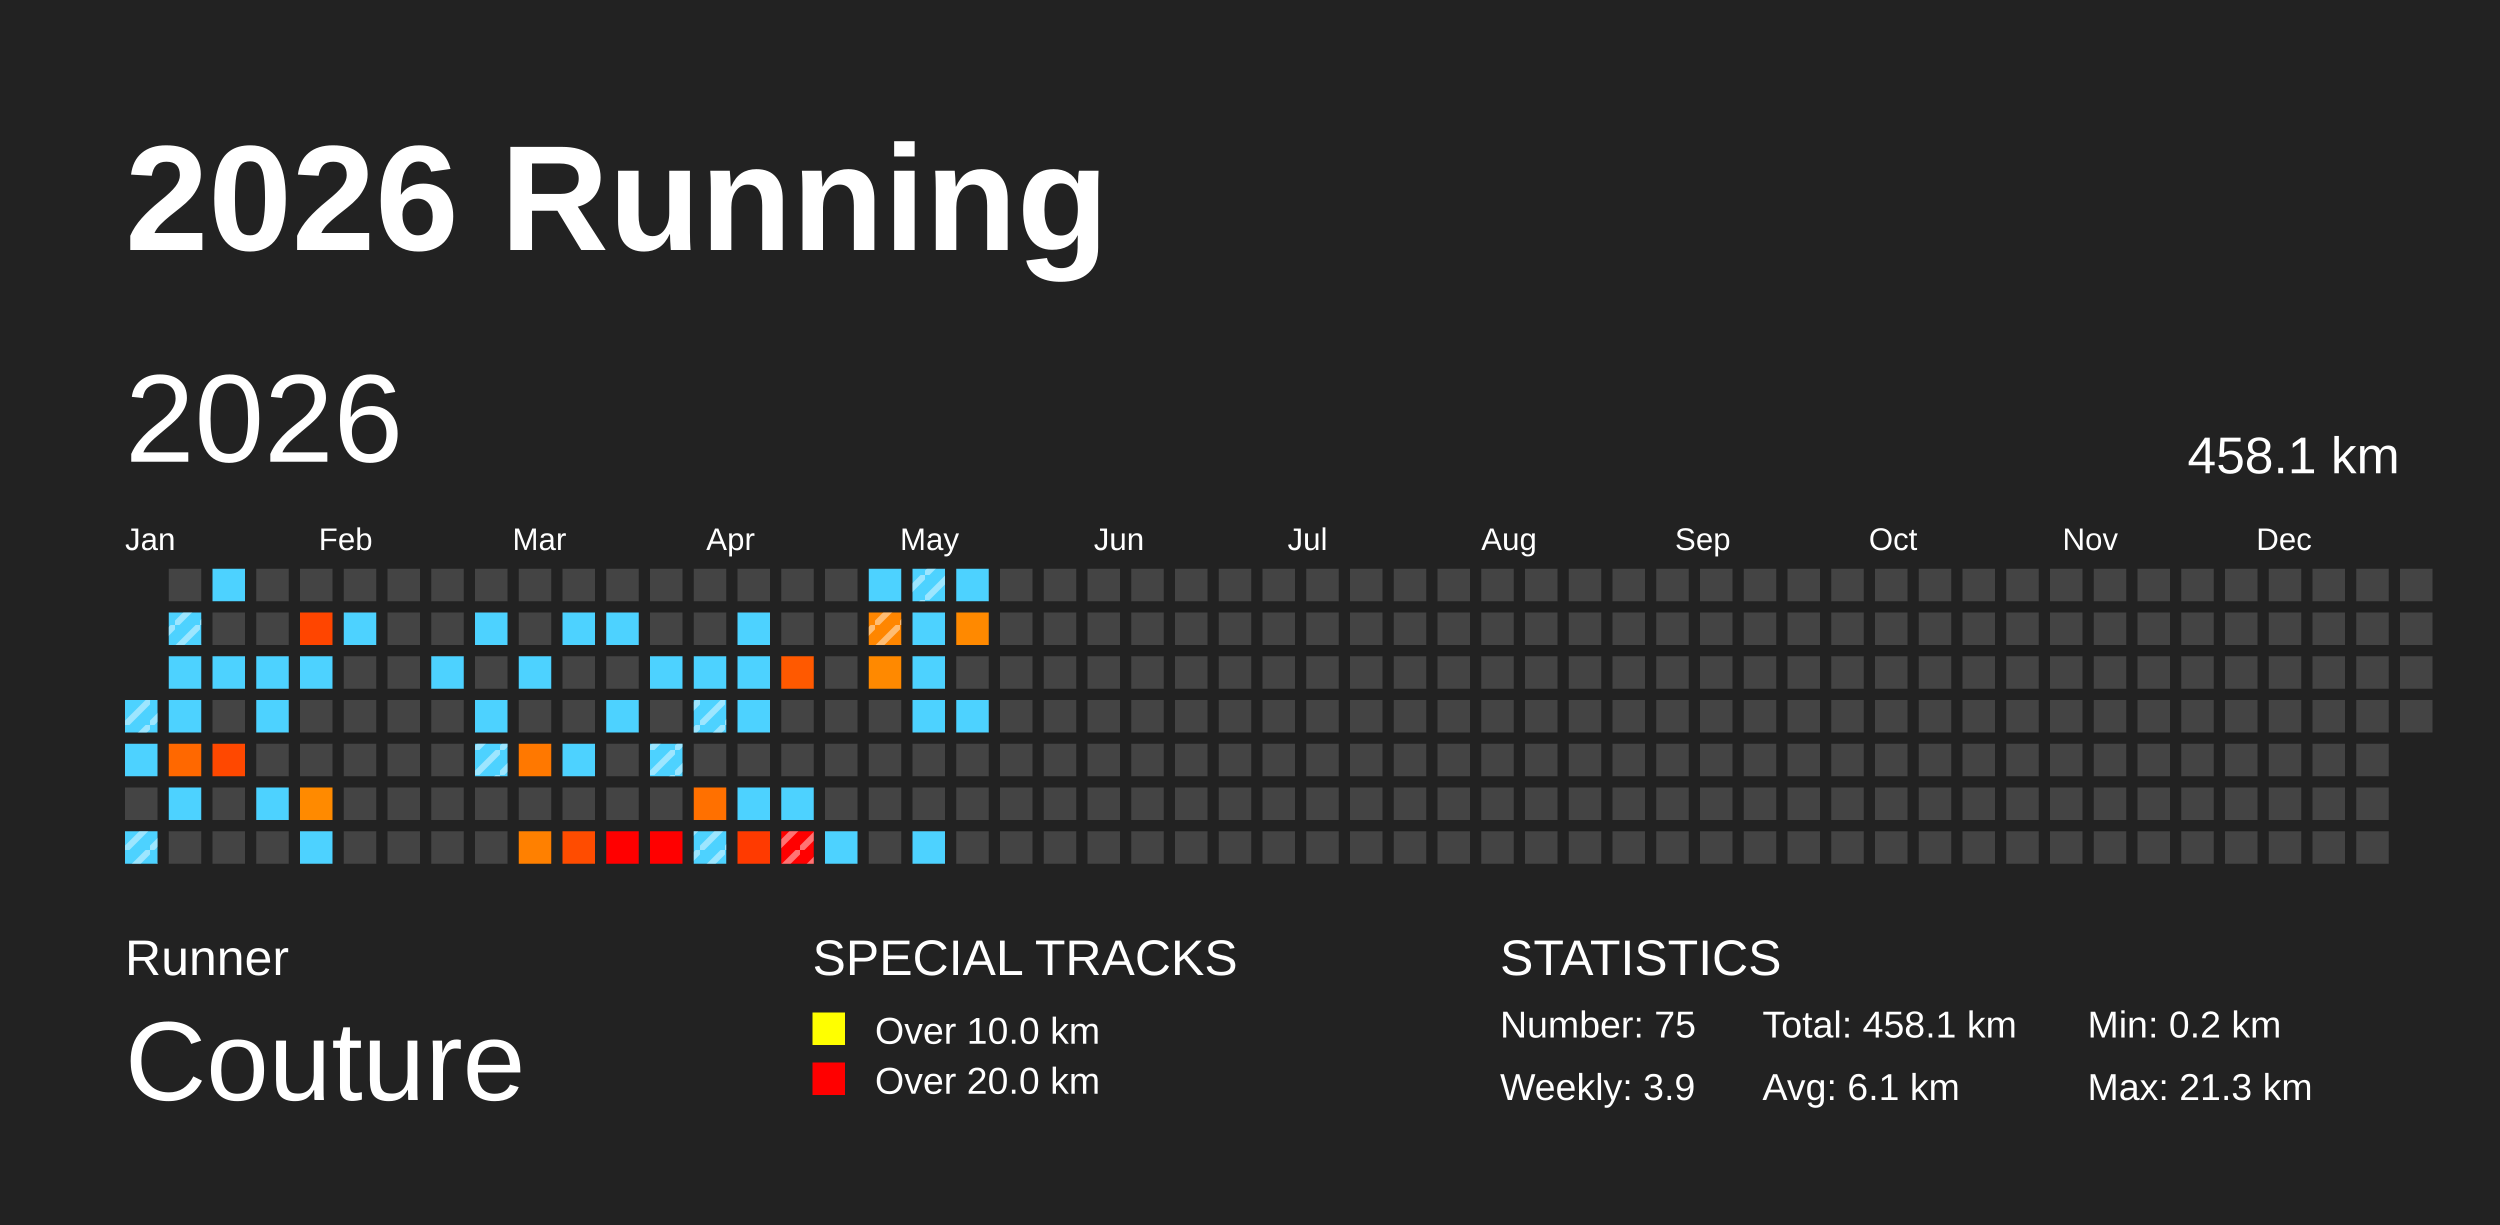
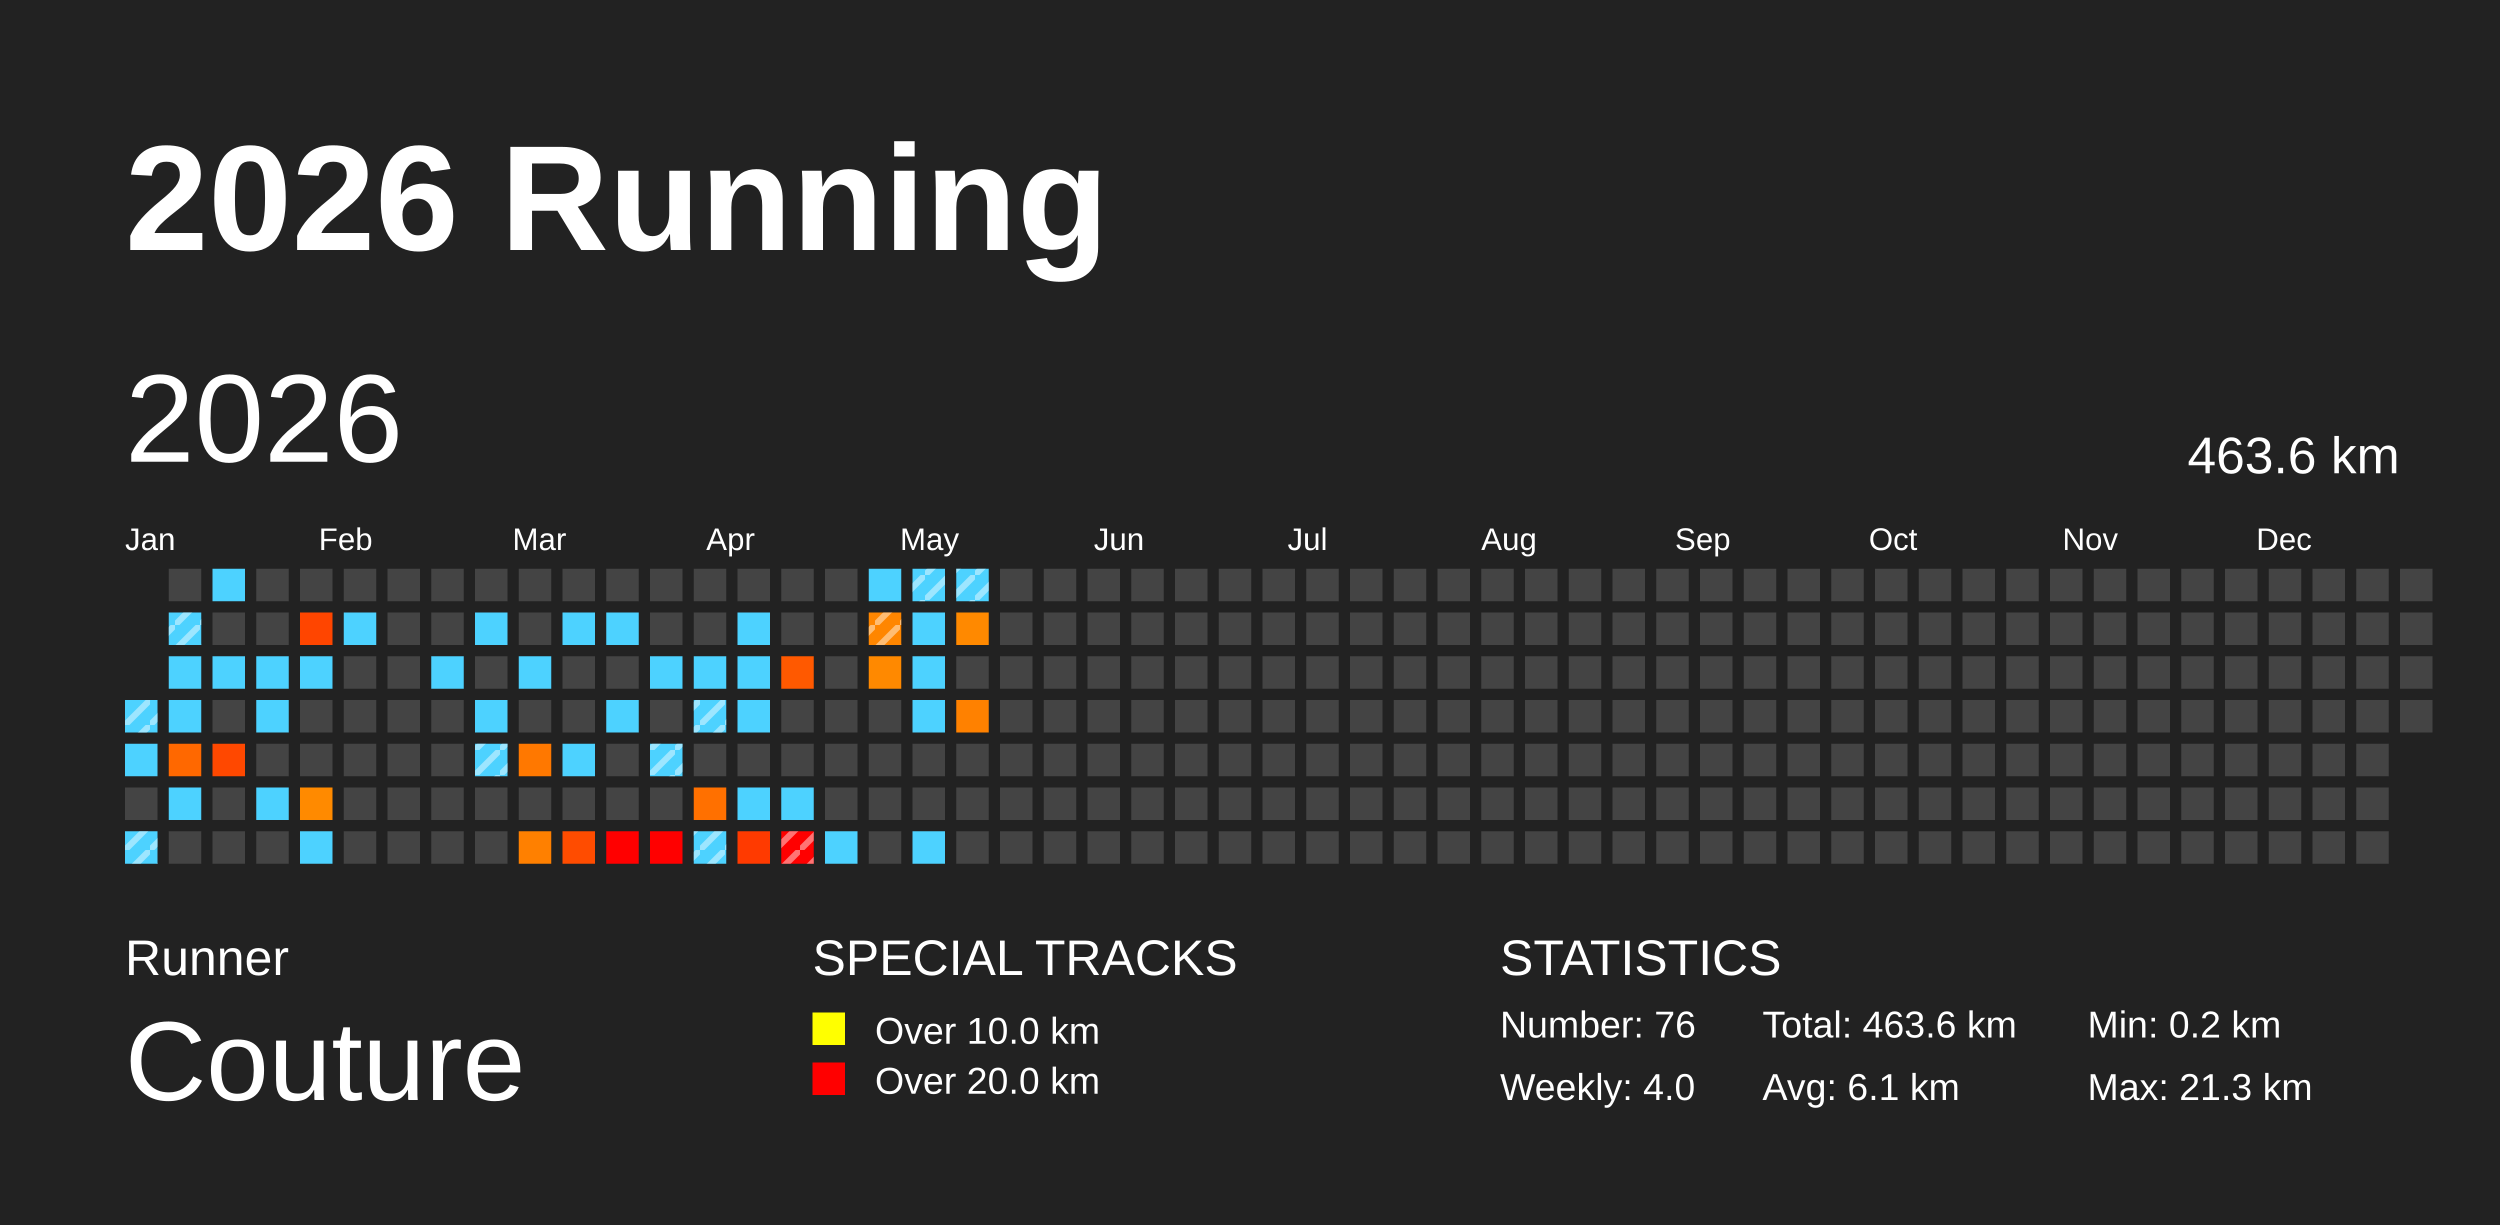
<svg xmlns="http://www.w3.org/2000/svg" baseProfile="full" height="98mm" version="1.1" viewBox="0,0,200,98" width="200mm">
  <defs>
    <pattern height="2" id="indoor-stripe" patternUnits="userSpaceOnUse" width="2">
      <line stroke="white" stroke-opacity="0.45" stroke-width="0.5" x1="0" x2="2" y1="2" y2="0" />
    </pattern>
  </defs>
  <rect fill="#222222" height="98" width="200" x="0" y="0" />
  <text fill="#FFFFFF" style="font-size:12px; font-family:Arial; font-weight:bold;" x="10" y="20">2026 Running</text>
  <text fill="#FFFFFF" style="font-size:4px; font-family:Arial" x="10" y="78">Runner</text>
  <text fill="#FFFFFF" style="font-size:9px; font-family:Arial" x="10" y="88">Couture</text>
  <text fill="#FFFFFF" style="font-size:4px; font-family:Arial" x="65" y="78">SPECIAL TRACKS</text>
  <rect fill="yellow" height="2.6" width="2.6" x="65" y="81" />
  <text fill="#FFFFFF" style="font-size:3px; font-family:Arial" x="70" y="83.5">Over 10.0 km</text>
  <rect fill="red" height="2.6" width="2.6" x="65" y="85" />
  <text fill="#FFFFFF" style="font-size:3px; font-family:Arial" x="70" y="87.5">Over 20.0 km</text>
  <text fill="#FFFFFF" style="font-size:4px; font-family:Arial" x="120" y="78">STATISTICS</text>
-   <text fill="#FFFFFF" style="font-size:3px; font-family:Arial" x="120" y="83">Number: 75</text>
-   <text fill="#FFFFFF" style="font-size:3px; font-family:Arial" x="120" y="88">Weekly: 3.9</text>
-   <text fill="#FFFFFF" style="font-size:3px; font-family:Arial" x="141" y="83">Total: 458.1 km</text>
+   <text fill="#FFFFFF" style="font-size:3px; font-family:Arial" x="120" y="83">Number: 76</text>
+   <text fill="#FFFFFF" style="font-size:3px; font-family:Arial" x="120" y="88">Weekly: 4.0</text>
+   <text fill="#FFFFFF" style="font-size:3px; font-family:Arial" x="141" y="83">Total: 463.6 km</text>
  <text fill="#FFFFFF" style="font-size:3px; font-family:Arial" x="141" y="88">Avg: 6.1 km</text>
  <text fill="#FFFFFF" style="font-size:3px; font-family:Arial" x="167" y="83">Min: 0.2 km</text>
  <text fill="#FFFFFF" style="font-size:3px; font-family:Arial" x="167" y="88">Max: 21.3 km</text>
  <text dominant-baseline="hanging" fill="#FFFFFF" style="font-size:10.0px; font-family:Arial;" x="10" y="30">2026</text>
-   <text dominant-baseline="hanging" fill="#FFFFFF" style="font-size:4.125px; font-family:Arial;" x="175" y="35">458.1 km</text>
+   <text dominant-baseline="hanging" fill="#FFFFFF" style="font-size:4.125px; font-family:Arial;" x="175" y="35">463.6 km</text>
  <text fill="#FFFFFF" style="font-size:2.5px; font-family:Arial" x="10.0" y="44">Jan</text>
  <text fill="#FFFFFF" style="font-size:2.5px; font-family:Arial" x="25.5" y="44">Feb</text>
  <text fill="#FFFFFF" style="font-size:2.5px; font-family:Arial" x="41.0" y="44">Mar</text>
  <text fill="#FFFFFF" style="font-size:2.5px; font-family:Arial" x="56.5" y="44">Apr</text>
  <text fill="#FFFFFF" style="font-size:2.5px; font-family:Arial" x="72.0" y="44">May</text>
  <text fill="#FFFFFF" style="font-size:2.5px; font-family:Arial" x="87.5" y="44">Jun</text>
  <text fill="#FFFFFF" style="font-size:2.5px; font-family:Arial" x="103.0" y="44">Jul</text>
  <text fill="#FFFFFF" style="font-size:2.5px; font-family:Arial" x="118.5" y="44">Aug</text>
  <text fill="#FFFFFF" style="font-size:2.5px; font-family:Arial" x="134.0" y="44">Sep</text>
  <text fill="#FFFFFF" style="font-size:2.5px; font-family:Arial" x="149.5" y="44">Oct</text>
  <text fill="#FFFFFF" style="font-size:2.5px; font-family:Arial" x="165.0" y="44">Nov</text>
  <text fill="#FFFFFF" style="font-size:2.5px; font-family:Arial" x="180.5" y="44">Dec</text>
  <rect fill="#4dd2ff" height="2.6" width="2.6" x="10.0" y="56.0" />
  <rect fill="url(#indoor-stripe)" height="2.6" width="2.6" x="10.0" y="56.0" />
  <rect fill="#4dd2ff" height="2.6" width="2.6" x="10.0" y="59.5" />
  <rect fill="#444444" height="2.6" width="2.6" x="10.0" y="63.0" />
  <rect fill="#4dd2ff" height="2.6" width="2.6" x="10.0" y="66.5" />
  <rect fill="url(#indoor-stripe)" height="2.6" width="2.6" x="10.0" y="66.5" />
  <rect fill="#444444" height="2.6" width="2.6" x="13.5" y="45.5" />
  <rect fill="#4dd2ff" height="2.6" width="2.6" x="13.5" y="49.0" />
  <rect fill="url(#indoor-stripe)" height="2.6" width="2.6" x="13.5" y="49.0" />
  <rect fill="#4dd2ff" height="2.6" width="2.6" x="13.5" y="52.5" />
  <rect fill="#4dd2ff" height="2.6" width="2.6" x="13.5" y="56.0" />
  <rect fill="#ff6800" height="2.6" width="2.6" x="13.5" y="59.5" />
  <rect fill="#4dd2ff" height="2.6" width="2.6" x="13.5" y="63.0" />
  <rect fill="#444444" height="2.6" width="2.6" x="13.5" y="66.5" />
  <rect fill="#4dd2ff" height="2.6" width="2.6" x="17.0" y="45.5" />
  <rect fill="#444444" height="2.6" width="2.6" x="17.0" y="49.0" />
  <rect fill="#4dd2ff" height="2.6" width="2.6" x="17.0" y="52.5" />
  <rect fill="#444444" height="2.6" width="2.6" x="17.0" y="56.0" />
  <rect fill="#ff4800" height="2.6" width="2.6" x="17.0" y="59.5" />
  <rect fill="#444444" height="2.6" width="2.6" x="17.0" y="63.0" />
  <rect fill="#444444" height="2.6" width="2.6" x="17.0" y="66.5" />
  <rect fill="#444444" height="2.6" width="2.6" x="20.5" y="45.5" />
  <rect fill="#444444" height="2.6" width="2.6" x="20.5" y="49.0" />
  <rect fill="#4dd2ff" height="2.6" width="2.6" x="20.5" y="52.5" />
  <rect fill="#4dd2ff" height="2.6" width="2.6" x="20.5" y="56.0" />
  <rect fill="#444444" height="2.6" width="2.6" x="20.5" y="59.5" />
  <rect fill="#4dd2ff" height="2.6" width="2.6" x="20.5" y="63.0" />
  <rect fill="#444444" height="2.6" width="2.6" x="20.5" y="66.5" />
  <rect fill="#444444" height="2.6" width="2.6" x="24.0" y="45.5" />
  <rect fill="#ff4500" height="2.6" width="2.6" x="24.0" y="49.0" />
  <rect fill="#4dd2ff" height="2.6" width="2.6" x="24.0" y="52.5" />
  <rect fill="#444444" height="2.6" width="2.6" x="24.0" y="56.0" />
  <rect fill="#444444" height="2.6" width="2.6" x="24.0" y="59.5" />
  <rect fill="#ff8a00" height="2.6" width="2.6" x="24.0" y="63.0" />
  <rect fill="#4dd2ff" height="2.6" width="2.6" x="24.0" y="66.5" />
  <rect fill="#444444" height="2.6" width="2.6" x="27.5" y="45.5" />
  <rect fill="#4dd2ff" height="2.6" width="2.6" x="27.5" y="49.0" />
  <rect fill="#444444" height="2.6" width="2.6" x="27.5" y="52.5" />
  <rect fill="#444444" height="2.6" width="2.6" x="27.5" y="56.0" />
  <rect fill="#444444" height="2.6" width="2.6" x="27.5" y="59.5" />
  <rect fill="#444444" height="2.6" width="2.6" x="27.5" y="63.0" />
  <rect fill="#444444" height="2.6" width="2.6" x="27.5" y="66.5" />
  <rect fill="#444444" height="2.6" width="2.6" x="31.0" y="45.5" />
  <rect fill="#444444" height="2.6" width="2.6" x="31.0" y="49.0" />
  <rect fill="#444444" height="2.6" width="2.6" x="31.0" y="52.5" />
  <rect fill="#444444" height="2.6" width="2.6" x="31.0" y="56.0" />
  <rect fill="#444444" height="2.6" width="2.6" x="31.0" y="59.5" />
  <rect fill="#444444" height="2.6" width="2.6" x="31.0" y="63.0" />
  <rect fill="#444444" height="2.6" width="2.6" x="31.0" y="66.5" />
  <rect fill="#444444" height="2.6" width="2.6" x="34.5" y="45.5" />
  <rect fill="#444444" height="2.6" width="2.6" x="34.5" y="49.0" />
  <rect fill="#4dd2ff" height="2.6" width="2.6" x="34.5" y="52.5" />
  <rect fill="#444444" height="2.6" width="2.6" x="34.5" y="56.0" />
  <rect fill="#444444" height="2.6" width="2.6" x="34.5" y="59.5" />
  <rect fill="#444444" height="2.6" width="2.6" x="34.5" y="63.0" />
  <rect fill="#444444" height="2.6" width="2.6" x="34.5" y="66.5" />
  <rect fill="#444444" height="2.6" width="2.6" x="38.0" y="45.5" />
  <rect fill="#4dd2ff" height="2.6" width="2.6" x="38.0" y="49.0" />
  <rect fill="#444444" height="2.6" width="2.6" x="38.0" y="52.5" />
  <rect fill="#4dd2ff" height="2.6" width="2.6" x="38.0" y="56.0" />
  <rect fill="#4dd2ff" height="2.6" width="2.6" x="38.0" y="59.5" />
  <rect fill="url(#indoor-stripe)" height="2.6" width="2.6" x="38.0" y="59.5" />
  <rect fill="#444444" height="2.6" width="2.6" x="38.0" y="63.0" />
  <rect fill="#444444" height="2.6" width="2.6" x="38.0" y="66.5" />
  <rect fill="#444444" height="2.6" width="2.6" x="41.5" y="45.5" />
  <rect fill="#444444" height="2.6" width="2.6" x="41.5" y="49.0" />
  <rect fill="#4dd2ff" height="2.6" width="2.6" x="41.5" y="52.5" />
  <rect fill="#444444" height="2.6" width="2.6" x="41.5" y="56.0" />
  <rect fill="#ff7800" height="2.6" width="2.6" x="41.5" y="59.5" />
  <rect fill="#444444" height="2.6" width="2.6" x="41.5" y="63.0" />
  <rect fill="#ff8000" height="2.6" width="2.6" x="41.5" y="66.5" />
  <rect fill="#444444" height="2.6" width="2.6" x="45.0" y="45.5" />
  <rect fill="#4dd2ff" height="2.6" width="2.6" x="45.0" y="49.0" />
  <rect fill="#444444" height="2.6" width="2.6" x="45.0" y="52.5" />
  <rect fill="#444444" height="2.6" width="2.6" x="45.0" y="56.0" />
  <rect fill="#4dd2ff" height="2.6" width="2.6" x="45.0" y="59.5" />
  <rect fill="#444444" height="2.6" width="2.6" x="45.0" y="63.0" />
  <rect fill="#ff4c00" height="2.6" width="2.6" x="45.0" y="66.5" />
  <rect fill="#444444" height="2.6" width="2.6" x="48.5" y="45.5" />
  <rect fill="#4dd2ff" height="2.6" width="2.6" x="48.5" y="49.0" />
  <rect fill="#444444" height="2.6" width="2.6" x="48.5" y="52.5" />
  <rect fill="#4dd2ff" height="2.6" width="2.6" x="48.5" y="56.0" />
  <rect fill="#444444" height="2.6" width="2.6" x="48.5" y="59.5" />
  <rect fill="#444444" height="2.6" width="2.6" x="48.5" y="63.0" />
  <rect fill="red" height="2.6" width="2.6" x="48.5" y="66.5" />
  <rect fill="#444444" height="2.6" width="2.6" x="52.0" y="45.5" />
  <rect fill="#444444" height="2.6" width="2.6" x="52.0" y="49.0" />
  <rect fill="#4dd2ff" height="2.6" width="2.6" x="52.0" y="52.5" />
  <rect fill="#444444" height="2.6" width="2.6" x="52.0" y="56.0" />
  <rect fill="#4dd2ff" height="2.6" width="2.6" x="52.0" y="59.5" />
  <rect fill="url(#indoor-stripe)" height="2.6" width="2.6" x="52.0" y="59.5" />
  <rect fill="#444444" height="2.6" width="2.6" x="52.0" y="63.0" />
  <rect fill="red" height="2.6" width="2.6" x="52.0" y="66.5" />
  <rect fill="#444444" height="2.6" width="2.6" x="55.5" y="45.5" />
  <rect fill="#444444" height="2.6" width="2.6" x="55.5" y="49.0" />
  <rect fill="#4dd2ff" height="2.6" width="2.6" x="55.5" y="52.5" />
  <rect fill="#4dd2ff" height="2.6" width="2.6" x="55.5" y="56.0" />
  <rect fill="url(#indoor-stripe)" height="2.6" width="2.6" x="55.5" y="56.0" />
  <rect fill="#444444" height="2.6" width="2.6" x="55.5" y="59.5" />
  <rect fill="#ff7000" height="2.6" width="2.6" x="55.5" y="63.0" />
  <rect fill="#4dd2ff" height="2.6" width="2.6" x="55.5" y="66.5" />
  <rect fill="url(#indoor-stripe)" height="2.6" width="2.6" x="55.5" y="66.5" />
  <rect fill="#444444" height="2.6" width="2.6" x="59.0" y="45.5" />
  <rect fill="#4dd2ff" height="2.6" width="2.6" x="59.0" y="49.0" />
  <rect fill="#4dd2ff" height="2.6" width="2.6" x="59.0" y="52.5" />
  <rect fill="#4dd2ff" height="2.6" width="2.6" x="59.0" y="56.0" />
  <rect fill="#444444" height="2.6" width="2.6" x="59.0" y="59.5" />
  <rect fill="#4dd2ff" height="2.6" width="2.6" x="59.0" y="63.0" />
  <rect fill="#ff3a00" height="2.6" width="2.6" x="59.0" y="66.5" />
  <rect fill="#444444" height="2.6" width="2.6" x="62.5" y="45.5" />
  <rect fill="#444444" height="2.6" width="2.6" x="62.5" y="49.0" />
  <rect fill="#ff5900" height="2.6" width="2.6" x="62.5" y="52.5" />
  <rect fill="#444444" height="2.6" width="2.6" x="62.5" y="56.0" />
  <rect fill="#444444" height="2.6" width="2.6" x="62.5" y="59.5" />
  <rect fill="#4dd2ff" height="2.6" width="2.6" x="62.5" y="63.0" />
  <rect fill="red" height="2.6" width="2.6" x="62.5" y="66.5" />
  <rect fill="url(#indoor-stripe)" height="2.6" width="2.6" x="62.5" y="66.5" />
  <rect fill="#444444" height="2.6" width="2.6" x="66.0" y="45.5" />
  <rect fill="#444444" height="2.6" width="2.6" x="66.0" y="49.0" />
  <rect fill="#444444" height="2.6" width="2.6" x="66.0" y="52.5" />
  <rect fill="#444444" height="2.6" width="2.6" x="66.0" y="56.0" />
  <rect fill="#444444" height="2.6" width="2.6" x="66.0" y="59.5" />
  <rect fill="#444444" height="2.6" width="2.6" x="66.0" y="63.0" />
  <rect fill="#4dd2ff" height="2.6" width="2.6" x="66.0" y="66.5" />
  <rect fill="#4dd2ff" height="2.6" width="2.6" x="69.5" y="45.5" />
  <rect fill="#ff8600" height="2.6" width="2.6" x="69.5" y="49.0" />
  <rect fill="url(#indoor-stripe)" height="2.6" width="2.6" x="69.5" y="49.0" />
  <rect fill="#ff8900" height="2.6" width="2.6" x="69.5" y="52.5" />
  <rect fill="#444444" height="2.6" width="2.6" x="69.5" y="56.0" />
  <rect fill="#444444" height="2.6" width="2.6" x="69.5" y="59.5" />
  <rect fill="#444444" height="2.6" width="2.6" x="69.5" y="63.0" />
  <rect fill="#444444" height="2.6" width="2.6" x="69.5" y="66.5" />
  <rect fill="#4dd2ff" height="2.6" width="2.6" x="73.0" y="45.5" />
  <rect fill="url(#indoor-stripe)" height="2.6" width="2.6" x="73.0" y="45.5" />
  <rect fill="#4dd2ff" height="2.6" width="2.6" x="73.0" y="49.0" />
  <rect fill="#4dd2ff" height="2.6" width="2.6" x="73.0" y="52.5" />
  <rect fill="#4dd2ff" height="2.6" width="2.6" x="73.0" y="56.0" />
  <rect fill="#444444" height="2.6" width="2.6" x="73.0" y="59.5" />
  <rect fill="#444444" height="2.6" width="2.6" x="73.0" y="63.0" />
  <rect fill="#4dd2ff" height="2.6" width="2.6" x="73.0" y="66.5" />
  <rect fill="#4dd2ff" height="2.6" width="2.6" x="76.5" y="45.5" />
+   <rect fill="url(#indoor-stripe)" height="2.6" width="2.6" x="76.5" y="45.5" />
  <rect fill="#ff8900" height="2.6" width="2.6" x="76.5" y="49.0" />
  <rect fill="#444444" height="2.6" width="2.6" x="76.5" y="52.5" />
-   <rect fill="#4dd2ff" height="2.6" width="2.6" x="76.5" y="56.0" />
+   <rect fill="#ff8100" height="2.6" width="2.6" x="76.5" y="56.0" />
  <rect fill="#444444" height="2.6" width="2.6" x="76.5" y="59.5" />
  <rect fill="#444444" height="2.6" width="2.6" x="76.5" y="63.0" />
  <rect fill="#444444" height="2.6" width="2.6" x="76.5" y="66.5" />
  <rect fill="#444444" height="2.6" width="2.6" x="80.0" y="45.5" />
  <rect fill="#444444" height="2.6" width="2.6" x="80.0" y="49.0" />
  <rect fill="#444444" height="2.6" width="2.6" x="80.0" y="52.5" />
  <rect fill="#444444" height="2.6" width="2.6" x="80.0" y="56.0" />
  <rect fill="#444444" height="2.6" width="2.6" x="80.0" y="59.5" />
  <rect fill="#444444" height="2.6" width="2.6" x="80.0" y="63.0" />
  <rect fill="#444444" height="2.6" width="2.6" x="80.0" y="66.5" />
  <rect fill="#444444" height="2.6" width="2.6" x="83.5" y="45.5" />
  <rect fill="#444444" height="2.6" width="2.6" x="83.5" y="49.0" />
  <rect fill="#444444" height="2.6" width="2.6" x="83.5" y="52.5" />
  <rect fill="#444444" height="2.6" width="2.6" x="83.5" y="56.0" />
  <rect fill="#444444" height="2.6" width="2.6" x="83.5" y="59.5" />
  <rect fill="#444444" height="2.6" width="2.6" x="83.5" y="63.0" />
  <rect fill="#444444" height="2.6" width="2.6" x="83.5" y="66.5" />
  <rect fill="#444444" height="2.6" width="2.6" x="87.0" y="45.5" />
  <rect fill="#444444" height="2.6" width="2.6" x="87.0" y="49.0" />
  <rect fill="#444444" height="2.6" width="2.6" x="87.0" y="52.5" />
  <rect fill="#444444" height="2.6" width="2.6" x="87.0" y="56.0" />
  <rect fill="#444444" height="2.6" width="2.6" x="87.0" y="59.5" />
  <rect fill="#444444" height="2.6" width="2.6" x="87.0" y="63.0" />
  <rect fill="#444444" height="2.6" width="2.6" x="87.0" y="66.5" />
  <rect fill="#444444" height="2.6" width="2.6" x="90.5" y="45.5" />
  <rect fill="#444444" height="2.6" width="2.6" x="90.5" y="49.0" />
  <rect fill="#444444" height="2.6" width="2.6" x="90.5" y="52.5" />
  <rect fill="#444444" height="2.6" width="2.6" x="90.5" y="56.0" />
  <rect fill="#444444" height="2.6" width="2.6" x="90.5" y="59.5" />
  <rect fill="#444444" height="2.6" width="2.6" x="90.5" y="63.0" />
  <rect fill="#444444" height="2.6" width="2.6" x="90.5" y="66.5" />
  <rect fill="#444444" height="2.6" width="2.6" x="94.0" y="45.5" />
  <rect fill="#444444" height="2.6" width="2.6" x="94.0" y="49.0" />
  <rect fill="#444444" height="2.6" width="2.6" x="94.0" y="52.5" />
  <rect fill="#444444" height="2.6" width="2.6" x="94.0" y="56.0" />
  <rect fill="#444444" height="2.6" width="2.6" x="94.0" y="59.5" />
  <rect fill="#444444" height="2.6" width="2.6" x="94.0" y="63.0" />
  <rect fill="#444444" height="2.6" width="2.6" x="94.0" y="66.5" />
  <rect fill="#444444" height="2.6" width="2.6" x="97.5" y="45.5" />
  <rect fill="#444444" height="2.6" width="2.6" x="97.5" y="49.0" />
  <rect fill="#444444" height="2.6" width="2.6" x="97.5" y="52.5" />
  <rect fill="#444444" height="2.6" width="2.6" x="97.5" y="56.0" />
  <rect fill="#444444" height="2.6" width="2.6" x="97.5" y="59.5" />
  <rect fill="#444444" height="2.6" width="2.6" x="97.5" y="63.0" />
  <rect fill="#444444" height="2.6" width="2.6" x="97.5" y="66.5" />
  <rect fill="#444444" height="2.6" width="2.6" x="101.0" y="45.5" />
  <rect fill="#444444" height="2.6" width="2.6" x="101.0" y="49.0" />
  <rect fill="#444444" height="2.6" width="2.6" x="101.0" y="52.5" />
  <rect fill="#444444" height="2.6" width="2.6" x="101.0" y="56.0" />
  <rect fill="#444444" height="2.6" width="2.6" x="101.0" y="59.5" />
  <rect fill="#444444" height="2.6" width="2.6" x="101.0" y="63.0" />
  <rect fill="#444444" height="2.6" width="2.6" x="101.0" y="66.5" />
  <rect fill="#444444" height="2.6" width="2.6" x="104.5" y="45.5" />
  <rect fill="#444444" height="2.6" width="2.6" x="104.5" y="49.0" />
  <rect fill="#444444" height="2.6" width="2.6" x="104.5" y="52.5" />
  <rect fill="#444444" height="2.6" width="2.6" x="104.5" y="56.0" />
  <rect fill="#444444" height="2.6" width="2.6" x="104.5" y="59.5" />
  <rect fill="#444444" height="2.6" width="2.6" x="104.5" y="63.0" />
  <rect fill="#444444" height="2.6" width="2.6" x="104.5" y="66.5" />
  <rect fill="#444444" height="2.6" width="2.6" x="108.0" y="45.5" />
  <rect fill="#444444" height="2.6" width="2.6" x="108.0" y="49.0" />
  <rect fill="#444444" height="2.6" width="2.6" x="108.0" y="52.5" />
  <rect fill="#444444" height="2.6" width="2.6" x="108.0" y="56.0" />
  <rect fill="#444444" height="2.6" width="2.6" x="108.0" y="59.5" />
  <rect fill="#444444" height="2.6" width="2.6" x="108.0" y="63.0" />
  <rect fill="#444444" height="2.6" width="2.6" x="108.0" y="66.5" />
  <rect fill="#444444" height="2.6" width="2.6" x="111.5" y="45.5" />
  <rect fill="#444444" height="2.6" width="2.6" x="111.5" y="49.0" />
  <rect fill="#444444" height="2.6" width="2.6" x="111.5" y="52.5" />
  <rect fill="#444444" height="2.6" width="2.6" x="111.5" y="56.0" />
  <rect fill="#444444" height="2.6" width="2.6" x="111.5" y="59.5" />
  <rect fill="#444444" height="2.6" width="2.6" x="111.5" y="63.0" />
  <rect fill="#444444" height="2.6" width="2.6" x="111.5" y="66.5" />
  <rect fill="#444444" height="2.6" width="2.6" x="115.0" y="45.5" />
  <rect fill="#444444" height="2.6" width="2.6" x="115.0" y="49.0" />
  <rect fill="#444444" height="2.6" width="2.6" x="115.0" y="52.5" />
  <rect fill="#444444" height="2.6" width="2.6" x="115.0" y="56.0" />
  <rect fill="#444444" height="2.6" width="2.6" x="115.0" y="59.5" />
  <rect fill="#444444" height="2.6" width="2.6" x="115.0" y="63.0" />
  <rect fill="#444444" height="2.6" width="2.6" x="115.0" y="66.5" />
  <rect fill="#444444" height="2.6" width="2.6" x="118.5" y="45.5" />
  <rect fill="#444444" height="2.6" width="2.6" x="118.5" y="49.0" />
  <rect fill="#444444" height="2.6" width="2.6" x="118.5" y="52.5" />
  <rect fill="#444444" height="2.6" width="2.6" x="118.5" y="56.0" />
  <rect fill="#444444" height="2.6" width="2.6" x="118.5" y="59.5" />
  <rect fill="#444444" height="2.6" width="2.6" x="118.5" y="63.0" />
  <rect fill="#444444" height="2.6" width="2.6" x="118.5" y="66.5" />
  <rect fill="#444444" height="2.6" width="2.6" x="122.0" y="45.5" />
  <rect fill="#444444" height="2.6" width="2.6" x="122.0" y="49.0" />
  <rect fill="#444444" height="2.6" width="2.6" x="122.0" y="52.5" />
  <rect fill="#444444" height="2.6" width="2.6" x="122.0" y="56.0" />
  <rect fill="#444444" height="2.6" width="2.6" x="122.0" y="59.5" />
  <rect fill="#444444" height="2.6" width="2.6" x="122.0" y="63.0" />
  <rect fill="#444444" height="2.6" width="2.6" x="122.0" y="66.5" />
  <rect fill="#444444" height="2.6" width="2.6" x="125.5" y="45.5" />
  <rect fill="#444444" height="2.6" width="2.6" x="125.5" y="49.0" />
  <rect fill="#444444" height="2.6" width="2.6" x="125.5" y="52.5" />
  <rect fill="#444444" height="2.6" width="2.6" x="125.5" y="56.0" />
  <rect fill="#444444" height="2.6" width="2.6" x="125.5" y="59.5" />
  <rect fill="#444444" height="2.6" width="2.6" x="125.5" y="63.0" />
  <rect fill="#444444" height="2.6" width="2.6" x="125.5" y="66.5" />
  <rect fill="#444444" height="2.6" width="2.6" x="129.0" y="45.5" />
  <rect fill="#444444" height="2.6" width="2.6" x="129.0" y="49.0" />
  <rect fill="#444444" height="2.6" width="2.6" x="129.0" y="52.5" />
  <rect fill="#444444" height="2.6" width="2.6" x="129.0" y="56.0" />
  <rect fill="#444444" height="2.6" width="2.6" x="129.0" y="59.5" />
  <rect fill="#444444" height="2.6" width="2.6" x="129.0" y="63.0" />
  <rect fill="#444444" height="2.6" width="2.6" x="129.0" y="66.5" />
  <rect fill="#444444" height="2.6" width="2.6" x="132.5" y="45.5" />
  <rect fill="#444444" height="2.6" width="2.6" x="132.5" y="49.0" />
  <rect fill="#444444" height="2.6" width="2.6" x="132.5" y="52.5" />
  <rect fill="#444444" height="2.6" width="2.6" x="132.5" y="56.0" />
  <rect fill="#444444" height="2.6" width="2.6" x="132.5" y="59.5" />
  <rect fill="#444444" height="2.6" width="2.6" x="132.5" y="63.0" />
  <rect fill="#444444" height="2.6" width="2.6" x="132.5" y="66.5" />
  <rect fill="#444444" height="2.6" width="2.6" x="136.0" y="45.5" />
  <rect fill="#444444" height="2.6" width="2.6" x="136.0" y="49.0" />
  <rect fill="#444444" height="2.6" width="2.6" x="136.0" y="52.5" />
  <rect fill="#444444" height="2.6" width="2.6" x="136.0" y="56.0" />
  <rect fill="#444444" height="2.6" width="2.6" x="136.0" y="59.5" />
  <rect fill="#444444" height="2.6" width="2.6" x="136.0" y="63.0" />
  <rect fill="#444444" height="2.6" width="2.6" x="136.0" y="66.5" />
  <rect fill="#444444" height="2.6" width="2.6" x="139.5" y="45.5" />
  <rect fill="#444444" height="2.6" width="2.6" x="139.5" y="49.0" />
  <rect fill="#444444" height="2.6" width="2.6" x="139.5" y="52.5" />
  <rect fill="#444444" height="2.6" width="2.6" x="139.5" y="56.0" />
  <rect fill="#444444" height="2.6" width="2.6" x="139.5" y="59.5" />
  <rect fill="#444444" height="2.6" width="2.6" x="139.5" y="63.0" />
  <rect fill="#444444" height="2.6" width="2.6" x="139.5" y="66.5" />
  <rect fill="#444444" height="2.6" width="2.6" x="143.0" y="45.5" />
  <rect fill="#444444" height="2.6" width="2.6" x="143.0" y="49.0" />
  <rect fill="#444444" height="2.6" width="2.6" x="143.0" y="52.5" />
  <rect fill="#444444" height="2.6" width="2.6" x="143.0" y="56.0" />
  <rect fill="#444444" height="2.6" width="2.6" x="143.0" y="59.5" />
  <rect fill="#444444" height="2.6" width="2.6" x="143.0" y="63.0" />
  <rect fill="#444444" height="2.6" width="2.6" x="143.0" y="66.5" />
  <rect fill="#444444" height="2.6" width="2.6" x="146.5" y="45.5" />
  <rect fill="#444444" height="2.6" width="2.6" x="146.5" y="49.0" />
  <rect fill="#444444" height="2.6" width="2.6" x="146.5" y="52.5" />
  <rect fill="#444444" height="2.6" width="2.6" x="146.5" y="56.0" />
  <rect fill="#444444" height="2.6" width="2.6" x="146.5" y="59.5" />
  <rect fill="#444444" height="2.6" width="2.6" x="146.5" y="63.0" />
  <rect fill="#444444" height="2.6" width="2.6" x="146.5" y="66.5" />
  <rect fill="#444444" height="2.6" width="2.6" x="150.0" y="45.5" />
  <rect fill="#444444" height="2.6" width="2.6" x="150.0" y="49.0" />
  <rect fill="#444444" height="2.6" width="2.6" x="150.0" y="52.5" />
  <rect fill="#444444" height="2.6" width="2.6" x="150.0" y="56.0" />
  <rect fill="#444444" height="2.6" width="2.6" x="150.0" y="59.5" />
  <rect fill="#444444" height="2.6" width="2.6" x="150.0" y="63.0" />
  <rect fill="#444444" height="2.6" width="2.6" x="150.0" y="66.5" />
  <rect fill="#444444" height="2.6" width="2.6" x="153.5" y="45.5" />
  <rect fill="#444444" height="2.6" width="2.6" x="153.5" y="49.0" />
  <rect fill="#444444" height="2.6" width="2.6" x="153.5" y="52.5" />
  <rect fill="#444444" height="2.6" width="2.6" x="153.5" y="56.0" />
  <rect fill="#444444" height="2.6" width="2.6" x="153.5" y="59.5" />
  <rect fill="#444444" height="2.6" width="2.6" x="153.5" y="63.0" />
  <rect fill="#444444" height="2.6" width="2.6" x="153.5" y="66.5" />
  <rect fill="#444444" height="2.6" width="2.6" x="157.0" y="45.5" />
  <rect fill="#444444" height="2.6" width="2.6" x="157.0" y="49.0" />
  <rect fill="#444444" height="2.6" width="2.6" x="157.0" y="52.5" />
  <rect fill="#444444" height="2.6" width="2.6" x="157.0" y="56.0" />
  <rect fill="#444444" height="2.6" width="2.6" x="157.0" y="59.5" />
  <rect fill="#444444" height="2.6" width="2.6" x="157.0" y="63.0" />
  <rect fill="#444444" height="2.6" width="2.6" x="157.0" y="66.5" />
  <rect fill="#444444" height="2.6" width="2.6" x="160.5" y="45.5" />
  <rect fill="#444444" height="2.6" width="2.6" x="160.5" y="49.0" />
  <rect fill="#444444" height="2.6" width="2.6" x="160.5" y="52.5" />
  <rect fill="#444444" height="2.6" width="2.6" x="160.5" y="56.0" />
  <rect fill="#444444" height="2.6" width="2.6" x="160.5" y="59.5" />
  <rect fill="#444444" height="2.6" width="2.6" x="160.5" y="63.0" />
  <rect fill="#444444" height="2.6" width="2.6" x="160.5" y="66.5" />
  <rect fill="#444444" height="2.6" width="2.6" x="164.0" y="45.5" />
  <rect fill="#444444" height="2.6" width="2.6" x="164.0" y="49.0" />
  <rect fill="#444444" height="2.6" width="2.6" x="164.0" y="52.5" />
  <rect fill="#444444" height="2.6" width="2.6" x="164.0" y="56.0" />
  <rect fill="#444444" height="2.6" width="2.6" x="164.0" y="59.5" />
  <rect fill="#444444" height="2.6" width="2.6" x="164.0" y="63.0" />
  <rect fill="#444444" height="2.6" width="2.6" x="164.0" y="66.5" />
  <rect fill="#444444" height="2.6" width="2.6" x="167.5" y="45.5" />
  <rect fill="#444444" height="2.6" width="2.6" x="167.5" y="49.0" />
  <rect fill="#444444" height="2.6" width="2.6" x="167.5" y="52.5" />
  <rect fill="#444444" height="2.6" width="2.6" x="167.5" y="56.0" />
  <rect fill="#444444" height="2.6" width="2.6" x="167.5" y="59.5" />
  <rect fill="#444444" height="2.6" width="2.6" x="167.5" y="63.0" />
  <rect fill="#444444" height="2.6" width="2.6" x="167.5" y="66.5" />
  <rect fill="#444444" height="2.6" width="2.6" x="171.0" y="45.5" />
  <rect fill="#444444" height="2.6" width="2.6" x="171.0" y="49.0" />
  <rect fill="#444444" height="2.6" width="2.6" x="171.0" y="52.5" />
  <rect fill="#444444" height="2.6" width="2.6" x="171.0" y="56.0" />
  <rect fill="#444444" height="2.6" width="2.6" x="171.0" y="59.5" />
  <rect fill="#444444" height="2.6" width="2.6" x="171.0" y="63.0" />
  <rect fill="#444444" height="2.6" width="2.6" x="171.0" y="66.5" />
  <rect fill="#444444" height="2.6" width="2.6" x="174.5" y="45.5" />
  <rect fill="#444444" height="2.6" width="2.6" x="174.5" y="49.0" />
  <rect fill="#444444" height="2.6" width="2.6" x="174.5" y="52.5" />
  <rect fill="#444444" height="2.6" width="2.6" x="174.5" y="56.0" />
  <rect fill="#444444" height="2.6" width="2.6" x="174.5" y="59.5" />
  <rect fill="#444444" height="2.6" width="2.6" x="174.5" y="63.0" />
  <rect fill="#444444" height="2.6" width="2.6" x="174.5" y="66.5" />
  <rect fill="#444444" height="2.6" width="2.6" x="178.0" y="45.5" />
  <rect fill="#444444" height="2.6" width="2.6" x="178.0" y="49.0" />
  <rect fill="#444444" height="2.6" width="2.6" x="178.0" y="52.5" />
  <rect fill="#444444" height="2.6" width="2.6" x="178.0" y="56.0" />
  <rect fill="#444444" height="2.6" width="2.6" x="178.0" y="59.5" />
  <rect fill="#444444" height="2.6" width="2.6" x="178.0" y="63.0" />
  <rect fill="#444444" height="2.6" width="2.6" x="178.0" y="66.5" />
  <rect fill="#444444" height="2.6" width="2.6" x="181.5" y="45.5" />
  <rect fill="#444444" height="2.6" width="2.6" x="181.5" y="49.0" />
  <rect fill="#444444" height="2.6" width="2.6" x="181.5" y="52.5" />
  <rect fill="#444444" height="2.6" width="2.6" x="181.5" y="56.0" />
  <rect fill="#444444" height="2.6" width="2.6" x="181.5" y="59.5" />
  <rect fill="#444444" height="2.6" width="2.6" x="181.5" y="63.0" />
  <rect fill="#444444" height="2.6" width="2.6" x="181.5" y="66.5" />
  <rect fill="#444444" height="2.6" width="2.6" x="185.0" y="45.5" />
  <rect fill="#444444" height="2.6" width="2.6" x="185.0" y="49.0" />
  <rect fill="#444444" height="2.6" width="2.6" x="185.0" y="52.5" />
  <rect fill="#444444" height="2.6" width="2.6" x="185.0" y="56.0" />
  <rect fill="#444444" height="2.6" width="2.6" x="185.0" y="59.5" />
  <rect fill="#444444" height="2.6" width="2.6" x="185.0" y="63.0" />
  <rect fill="#444444" height="2.6" width="2.6" x="185.0" y="66.5" />
  <rect fill="#444444" height="2.6" width="2.6" x="188.5" y="45.5" />
  <rect fill="#444444" height="2.6" width="2.6" x="188.5" y="49.0" />
  <rect fill="#444444" height="2.6" width="2.6" x="188.5" y="52.5" />
  <rect fill="#444444" height="2.6" width="2.6" x="188.5" y="56.0" />
  <rect fill="#444444" height="2.6" width="2.6" x="188.5" y="59.5" />
  <rect fill="#444444" height="2.6" width="2.6" x="188.5" y="63.0" />
  <rect fill="#444444" height="2.6" width="2.6" x="188.5" y="66.5" />
  <rect fill="#444444" height="2.6" width="2.6" x="192.0" y="45.5" />
  <rect fill="#444444" height="2.6" width="2.6" x="192.0" y="49.0" />
  <rect fill="#444444" height="2.6" width="2.6" x="192.0" y="52.5" />
  <rect fill="#444444" height="2.6" width="2.6" x="192.0" y="56.0" />
</svg>
